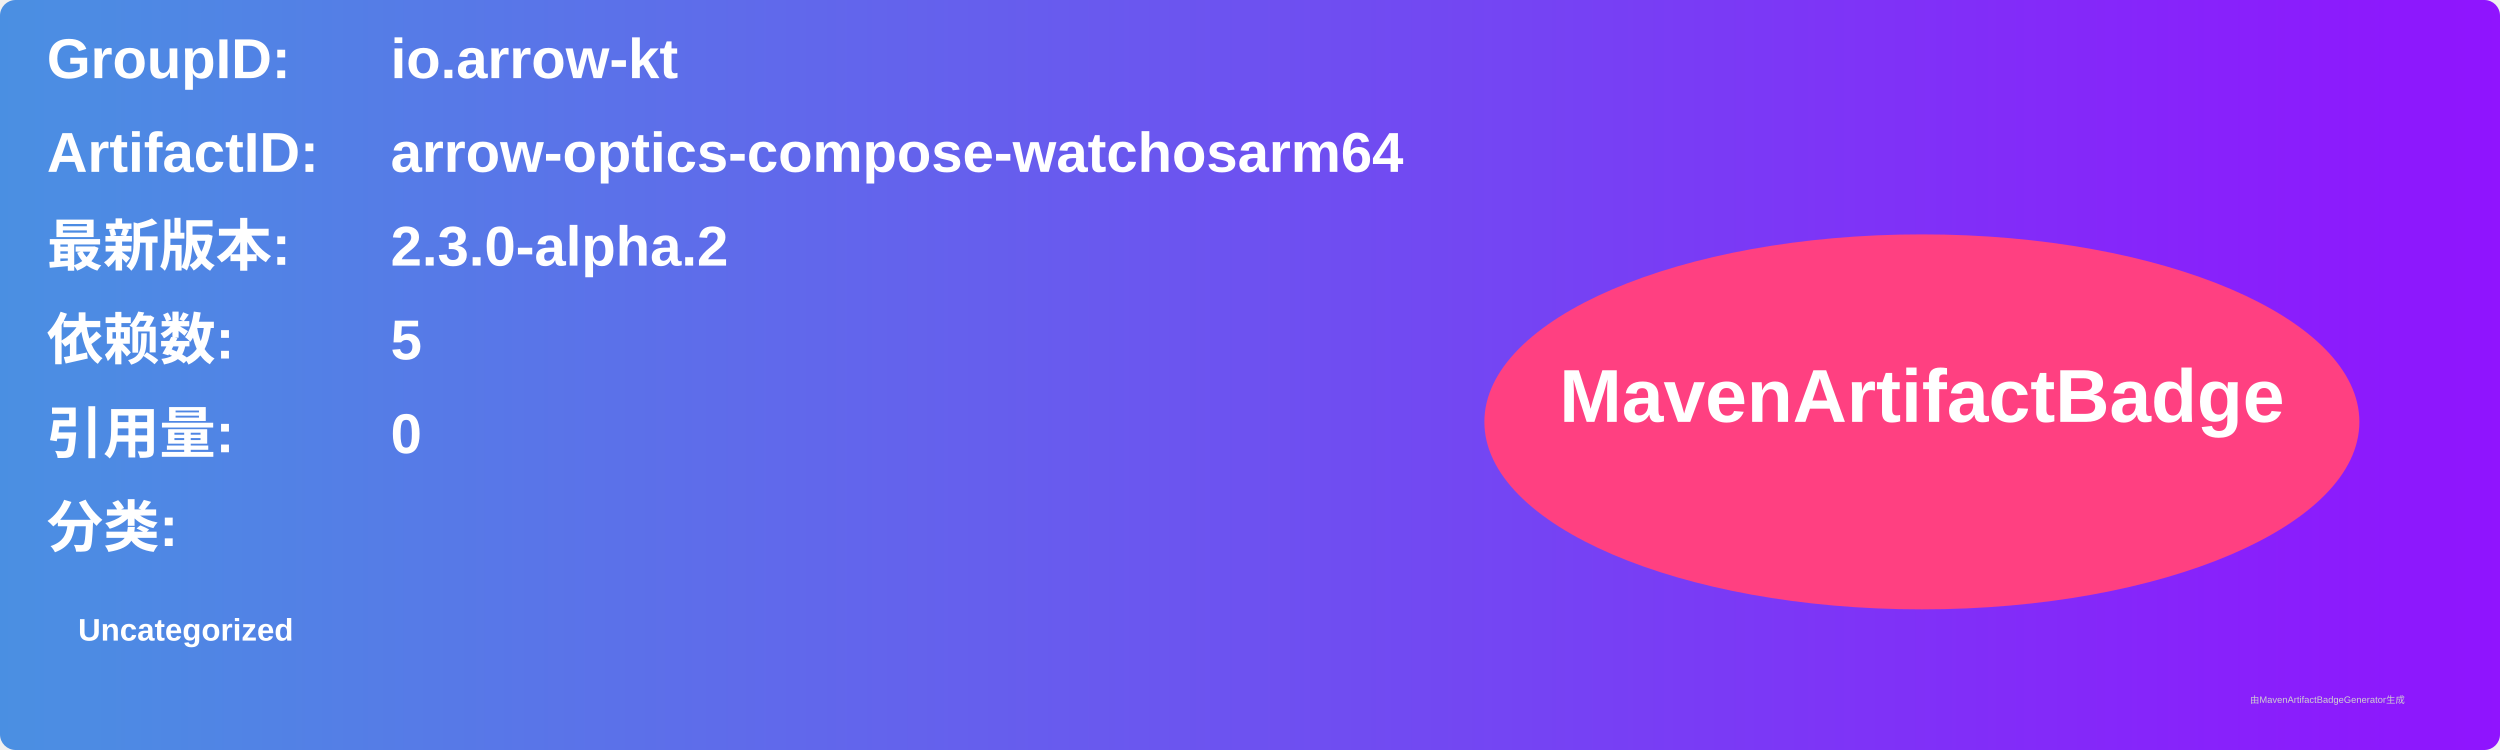
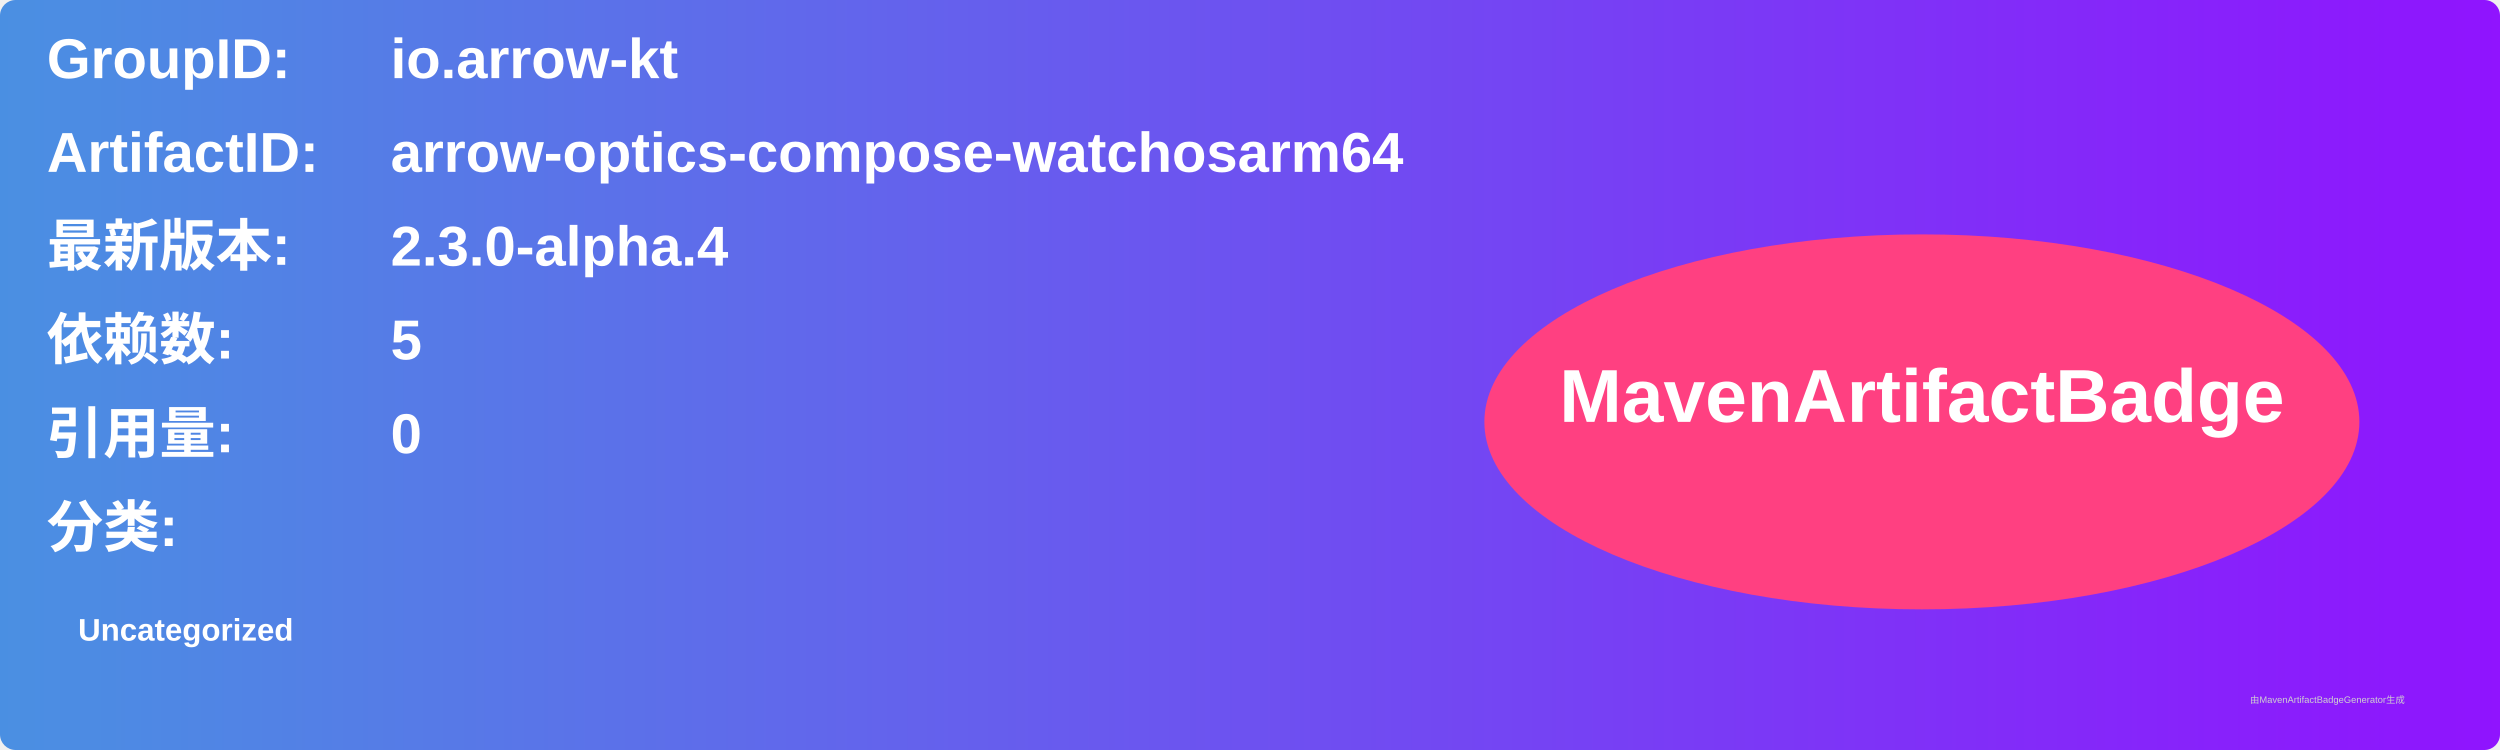
<svg xmlns="http://www.w3.org/2000/svg" width="800" height="240" viewBox="0 0 800 240">
  <linearGradient id="grad" x1="0%" y1="0%" x2="100%" y2="0%">
    <stop offset="0%" stop-color="#4a90e2" />
    <stop offset="100%" stop-color="#9013fe" />
  </linearGradient>
  <rect width="100%" height="100%" rx="5" ry="5" fill="url(#grad)" />
  <g transform="translate(15, 15)">
    <text x="0" y="10" font-family="Arial" font-size="18" fill="white" font-weight="bold" width="260">GroupID:</text>
    <text x="110" y="10" font-family="Arial" font-size="18" fill="white" font-weight="bold" width="460">io.arrow-kt</text>
    <text x="0" y="40" font-family="Arial" font-size="18" fill="white" font-weight="bold" width="260">ArtifactID:</text>
    <text x="110" y="40" font-family="Arial" font-size="18" fill="white" font-weight="bold" width="460">arrow-optics-compose-watchosarm64</text>
    <text x="0" y="70" font-family="Arial" font-size="18" fill="white" font-weight="bold">最新版本:</text>
    <text x="110" y="70" font-family="Arial" font-size="18" fill="white" font-weight="bold">
-       <tspan font-weight="bold">2.3.0-alpha.2</tspan>
+       <tspan font-weight="bold">2.3.0-alpha.4</tspan>
    </text>
    <text x="0" y="100" font-family="Arial" font-size="18" fill="white" font-weight="bold">依赖数: </text>
    <text x="110" y="100" font-family="Arial" font-size="18" fill="white">
      <tspan font-weight="bold">5</tspan>
    </text>
    <text x="0" y="130" font-family="Arial" font-size="18" fill="white" font-weight="bold">引用量: </text>
    <text x="110" y="130" font-family="Arial" font-size="18" fill="white">
      <tspan font-weight="bold">0</tspan>
    </text>
    <text x="0" y="160" font-family="Arial" font-size="18" fill="white" font-weight="bold">分类:</text>
    <text x="10" y="190" font-family="Arial" font-size="10" fill="white">
      <tspan font-weight="bold">Uncategorized</tspan>
    </text>
    <ellipse cx="600" cy="120" rx="140" ry="60" fill="#ff4081" />
    <text x="600" y="120" text-anchor="middle" font-family="Arial" font-size="24" fill="white" font-weight="bold">MavenArtifactBadge</text>
  </g>
  <text x="720" y="225" font-family="Arial" font-size="3" fill="#d0d0d0">由MavenArtifactBadgeGenerator生成</text>
</svg>
